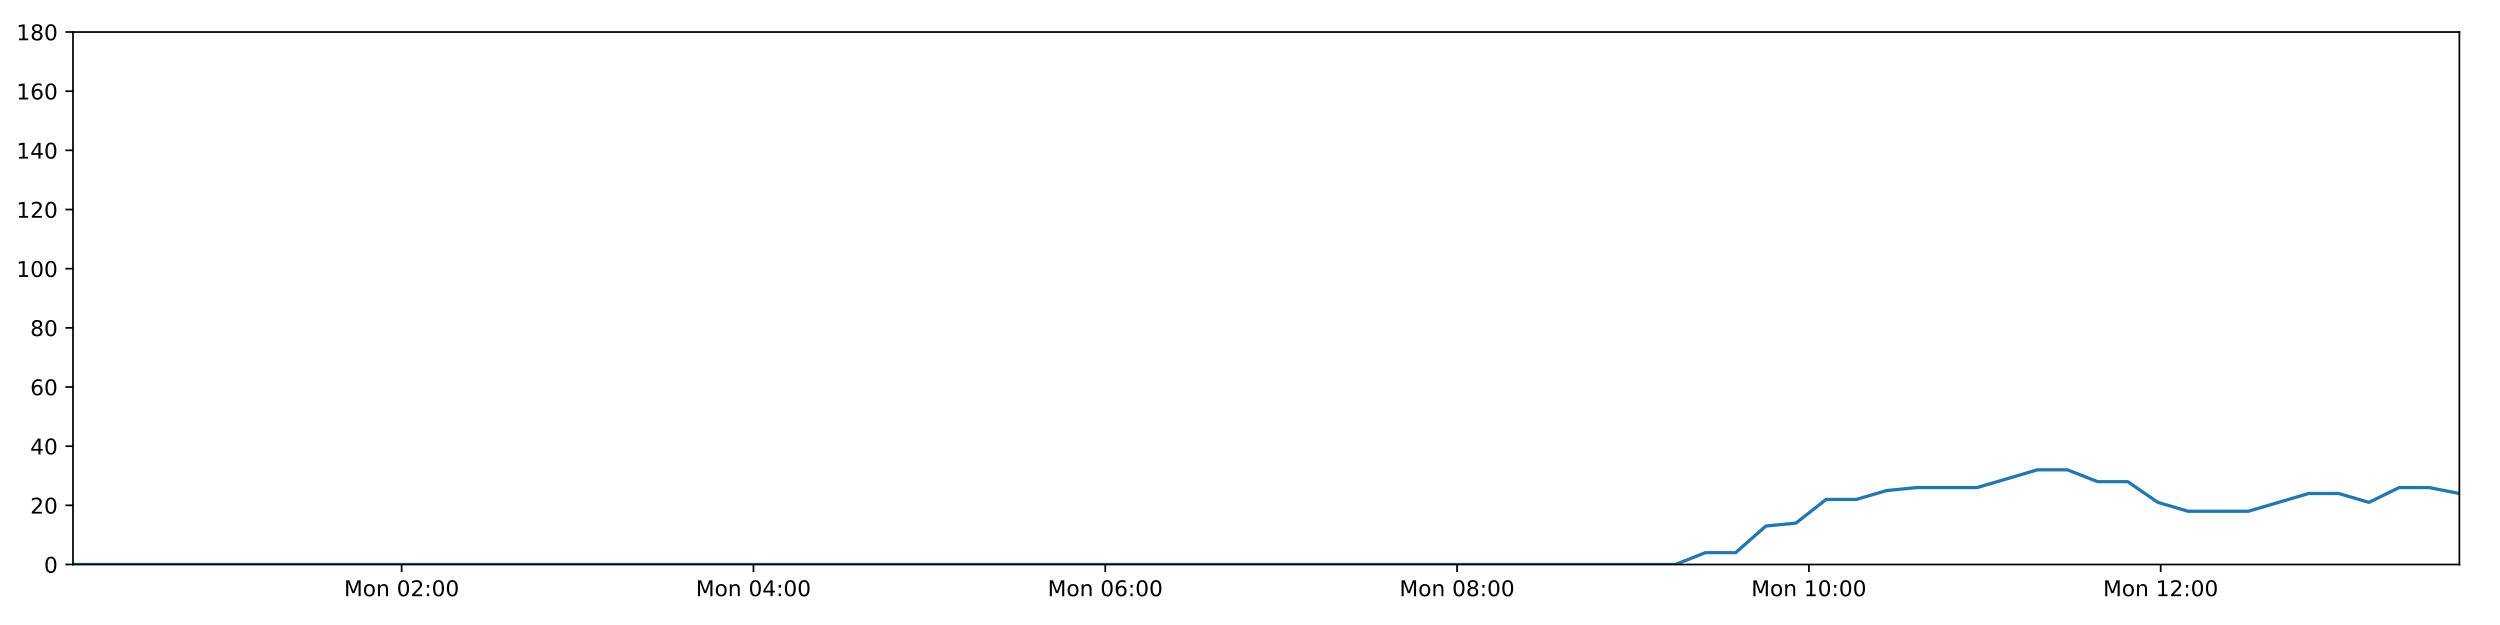
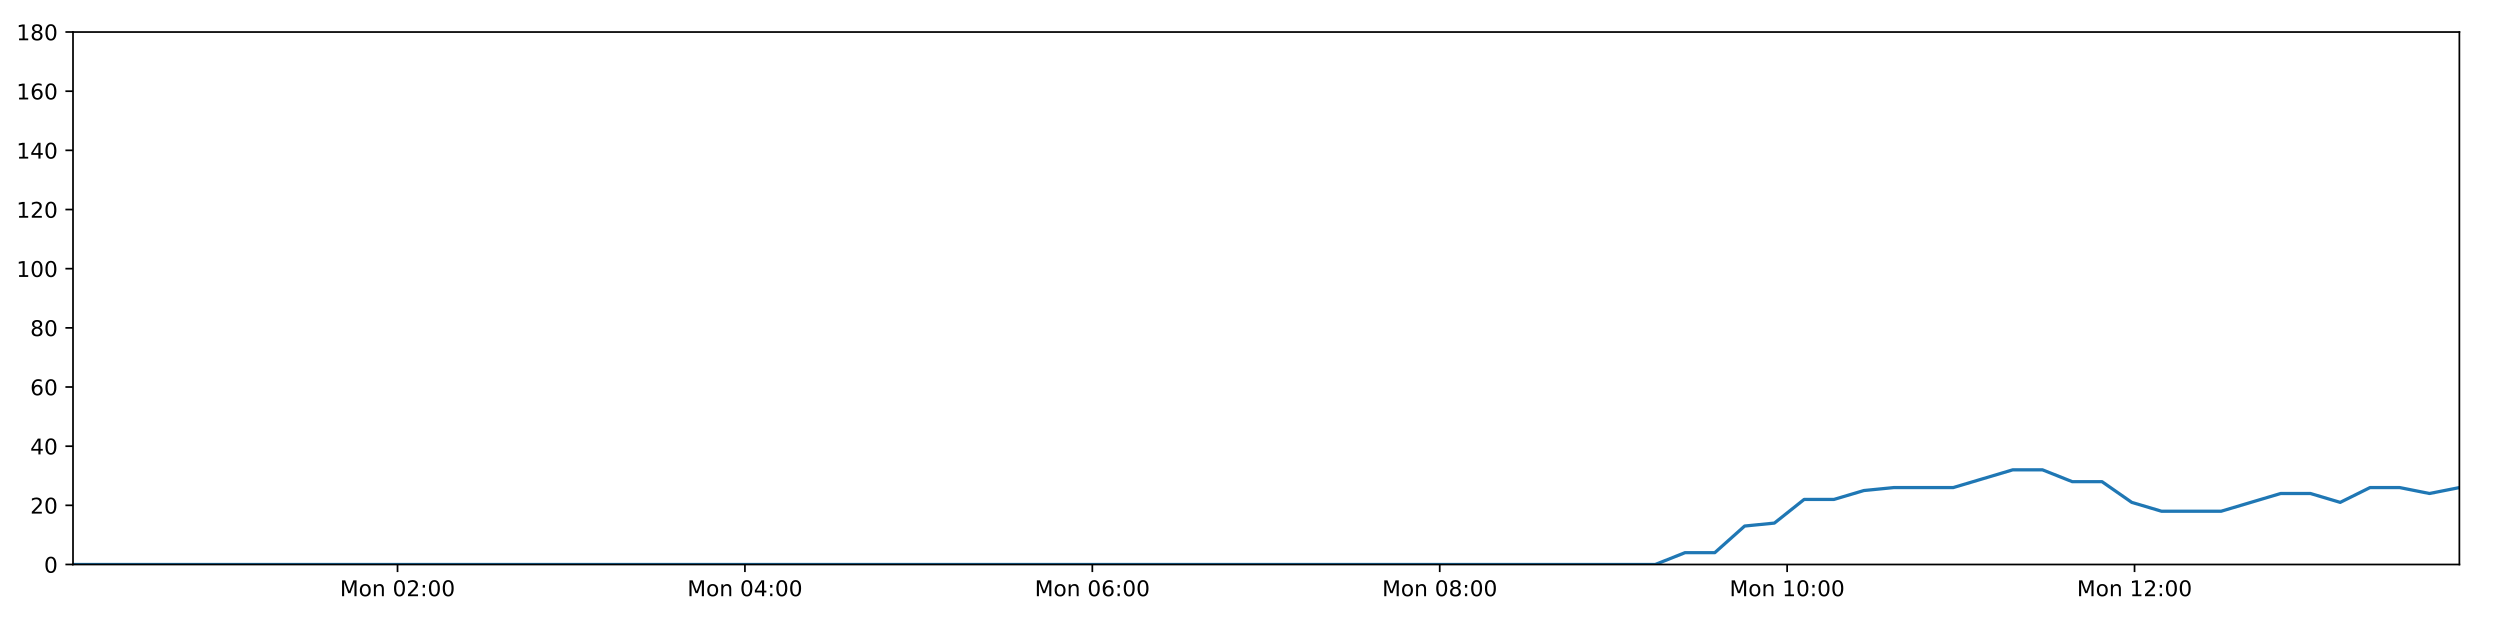
<svg xmlns="http://www.w3.org/2000/svg" xmlns:xlink="http://www.w3.org/1999/xlink" height="288pt" version="1.1" viewBox="0 0 1152 288" width="1152pt">
  <defs>
    <style type="text/css">
*{stroke-linecap:butt;stroke-linejoin:round;}
  </style>
  </defs>
  <g id="figure_1">
    <g id="patch_1">
      <path d="M 0 288  L 1152 288  L 1152 0  L 0 0  z " style="fill:#ffffff;" />
    </g>
    <g id="axes_1">
      <g id="patch_2">
        <path d="M 33.64 260.12  L 1133.28 260.12  L 1133.28 14.76  L 33.64 14.76  z " style="fill:#ffffff;" />
      </g>
      <g id="matplotlib.axis_1">
        <g id="xtick_1">
          <g id="line2d_1">
            <defs>
-               <path d="M 0 0  L 0 3.5  " id="m72c52006a6" style="stroke:#000000;stroke-width:0.8;" />
-             </defs>
-             <g>
-               <use style="stroke:#000000;stroke-width:0.8;" x="185.076" xlink:href="#m72c52006a6" y="260.12" />
+               <path d="M 0 0  L 0 3.5  " id="mc74d1dd626" style="stroke:#000000;stroke-width:0.8;" />
+             </defs>
+             <g>
+               <use style="stroke:#000000;stroke-width:0.8;" x="183.18" xlink:href="#mc74d1dd626" y="260.12" />
            </g>
          </g>
          <g id="text_1">
            <defs>
              <path d="M 9.812 72.906  L 24.516 72.906  L 43.109 23.297  L 61.812 72.906  L 76.516 72.906  L 76.516 0  L 66.891 0  L 66.891 64.016  L 48.094 14.016  L 38.188 14.016  L 19.391 64.016  L 19.391 0  L 9.812 0  z " id="DejaVuSans-77" />
              <path d="M 30.609 48.391  Q 23.391 48.391 19.188 42.75  Q 14.984 37.109 14.984 27.297  Q 14.984 17.484 19.156 11.844  Q 23.344 6.203 30.609 6.203  Q 37.797 6.203 41.984 11.859  Q 46.188 17.531 46.188 27.297  Q 46.188 37.016 41.984 42.703  Q 37.797 48.391 30.609 48.391  z M 30.609 56  Q 42.328 56 49.016 48.375  Q 55.719 40.766 55.719 27.297  Q 55.719 13.875 49.016 6.219  Q 42.328 -1.422 30.609 -1.422  Q 18.844 -1.422 12.172 6.219  Q 5.516 13.875 5.516 27.297  Q 5.516 40.766 12.172 48.375  Q 18.844 56 30.609 56  z " id="DejaVuSans-111" />
              <path d="M 54.891 33.016  L 54.891 0  L 45.906 0  L 45.906 32.719  Q 45.906 40.484 42.875 44.328  Q 39.844 48.188 33.797 48.188  Q 26.516 48.188 22.312 43.547  Q 18.109 38.922 18.109 30.906  L 18.109 0  L 9.078 0  L 9.078 54.688  L 18.109 54.688  L 18.109 46.188  Q 21.344 51.125 25.703 53.562  Q 30.078 56 35.797 56  Q 45.219 56 50.047 50.172  Q 54.891 44.344 54.891 33.016  z " id="DejaVuSans-110" />
              <path id="DejaVuSans-32" />
              <path d="M 31.781 66.406  Q 24.172 66.406 20.328 58.906  Q 16.5 51.422 16.5 36.375  Q 16.5 21.391 20.328 13.891  Q 24.172 6.391 31.781 6.391  Q 39.453 6.391 43.281 13.891  Q 47.125 21.391 47.125 36.375  Q 47.125 51.422 43.281 58.906  Q 39.453 66.406 31.781 66.406  z M 31.781 74.219  Q 44.047 74.219 50.516 64.516  Q 56.984 54.828 56.984 36.375  Q 56.984 17.969 50.516 8.266  Q 44.047 -1.422 31.781 -1.422  Q 19.531 -1.422 13.062 8.266  Q 6.594 17.969 6.594 36.375  Q 6.594 54.828 13.062 64.516  Q 19.531 74.219 31.781 74.219  z " id="DejaVuSans-48" />
              <path d="M 19.188 8.297  L 53.609 8.297  L 53.609 0  L 7.328 0  L 7.328 8.297  Q 12.938 14.109 22.625 23.891  Q 32.328 33.688 34.812 36.531  Q 39.547 41.844 41.422 45.531  Q 43.312 49.219 43.312 52.781  Q 43.312 58.594 39.234 62.25  Q 35.156 65.922 28.609 65.922  Q 23.969 65.922 18.812 64.312  Q 13.672 62.703 7.812 59.422  L 7.812 69.391  Q 13.766 71.781 18.938 73  Q 24.125 74.219 28.422 74.219  Q 39.75 74.219 46.484 68.547  Q 53.219 62.891 53.219 53.422  Q 53.219 48.922 51.531 44.891  Q 49.859 40.875 45.406 35.406  Q 44.188 33.984 37.641 27.219  Q 31.109 20.453 19.188 8.297  z " id="DejaVuSans-50" />
              <path d="M 11.719 12.406  L 22.016 12.406  L 22.016 0  L 11.719 0  z M 11.719 51.703  L 22.016 51.703  L 22.016 39.312  L 11.719 39.312  z " id="DejaVuSans-58" />
            </defs>
-             <g transform="translate(158.5353 274.7184)scale(0.1 -0.1)">
+             <g transform="translate(156.639 274.7184)scale(0.1 -0.1)">
              <use xlink:href="#DejaVuSans-77" />
              <use x="86.279" xlink:href="#DejaVuSans-111" />
              <use x="147.461" xlink:href="#DejaVuSans-110" />
              <use x="210.84" xlink:href="#DejaVuSans-32" />
              <use x="242.627" xlink:href="#DejaVuSans-48" />
              <use x="306.25" xlink:href="#DejaVuSans-50" />
              <use x="369.873" xlink:href="#DejaVuSans-58" />
              <use x="403.564" xlink:href="#DejaVuSans-48" />
              <use x="467.188" xlink:href="#DejaVuSans-48" />
            </g>
          </g>
        </g>
        <g id="xtick_2">
          <g id="line2d_2">
            <g>
-               <use style="stroke:#000000;stroke-width:0.8;" x="347.189" xlink:href="#m72c52006a6" y="260.12" />
+               <use style="stroke:#000000;stroke-width:0.8;" x="343.262" xlink:href="#mc74d1dd626" y="260.12" />
            </g>
          </g>
          <g id="text_2">
            <defs>
              <path d="M 37.797 64.312  L 12.891 25.391  L 37.797 25.391  z M 35.203 72.906  L 47.609 72.906  L 47.609 25.391  L 58.016 25.391  L 58.016 17.188  L 47.609 17.188  L 47.609 0  L 37.797 0  L 37.797 17.188  L 4.891 17.188  L 4.891 26.703  z " id="DejaVuSans-52" />
            </defs>
-             <g transform="translate(320.6481 274.7184)scale(0.1 -0.1)">
+             <g transform="translate(316.7218 274.7184)scale(0.1 -0.1)">
              <use xlink:href="#DejaVuSans-77" />
              <use x="86.279" xlink:href="#DejaVuSans-111" />
              <use x="147.461" xlink:href="#DejaVuSans-110" />
              <use x="210.84" xlink:href="#DejaVuSans-32" />
              <use x="242.627" xlink:href="#DejaVuSans-48" />
              <use x="306.25" xlink:href="#DejaVuSans-52" />
              <use x="369.873" xlink:href="#DejaVuSans-58" />
              <use x="403.564" xlink:href="#DejaVuSans-48" />
              <use x="467.188" xlink:href="#DejaVuSans-48" />
            </g>
          </g>
        </g>
        <g id="xtick_3">
          <g id="line2d_3">
            <g>
-               <use style="stroke:#000000;stroke-width:0.8;" x="509.302" xlink:href="#m72c52006a6" y="260.12" />
+               <use style="stroke:#000000;stroke-width:0.8;" x="503.345" xlink:href="#mc74d1dd626" y="260.12" />
            </g>
          </g>
          <g id="text_3">
            <defs>
              <path d="M 33.016 40.375  Q 26.375 40.375 22.484 35.828  Q 18.609 31.297 18.609 23.391  Q 18.609 15.531 22.484 10.953  Q 26.375 6.391 33.016 6.391  Q 39.656 6.391 43.531 10.953  Q 47.406 15.531 47.406 23.391  Q 47.406 31.297 43.531 35.828  Q 39.656 40.375 33.016 40.375  z M 52.594 71.297  L 52.594 62.312  Q 48.875 64.062 45.094 64.984  Q 41.312 65.922 37.594 65.922  Q 27.828 65.922 22.672 59.328  Q 17.531 52.734 16.797 39.406  Q 19.672 43.656 24.016 45.922  Q 28.375 48.188 33.594 48.188  Q 44.578 48.188 50.953 41.516  Q 57.328 34.859 57.328 23.391  Q 57.328 12.156 50.688 5.359  Q 44.047 -1.422 33.016 -1.422  Q 20.359 -1.422 13.672 8.266  Q 6.984 17.969 6.984 36.375  Q 6.984 53.656 15.188 63.938  Q 23.391 74.219 37.203 74.219  Q 40.922 74.219 44.703 73.484  Q 48.484 72.75 52.594 71.297  z " id="DejaVuSans-54" />
            </defs>
-             <g transform="translate(482.7609 274.7184)scale(0.1 -0.1)">
+             <g transform="translate(476.8046 274.7184)scale(0.1 -0.1)">
              <use xlink:href="#DejaVuSans-77" />
              <use x="86.279" xlink:href="#DejaVuSans-111" />
              <use x="147.461" xlink:href="#DejaVuSans-110" />
              <use x="210.84" xlink:href="#DejaVuSans-32" />
              <use x="242.627" xlink:href="#DejaVuSans-48" />
              <use x="306.25" xlink:href="#DejaVuSans-54" />
              <use x="369.873" xlink:href="#DejaVuSans-58" />
              <use x="403.564" xlink:href="#DejaVuSans-48" />
              <use x="467.188" xlink:href="#DejaVuSans-48" />
            </g>
          </g>
        </g>
        <g id="xtick_4">
          <g id="line2d_4">
            <g>
-               <use style="stroke:#000000;stroke-width:0.8;" x="671.414" xlink:href="#m72c52006a6" y="260.12" />
+               <use style="stroke:#000000;stroke-width:0.8;" x="663.428" xlink:href="#mc74d1dd626" y="260.12" />
            </g>
          </g>
          <g id="text_4">
            <defs>
              <path d="M 31.781 34.625  Q 24.75 34.625 20.719 30.859  Q 16.703 27.094 16.703 20.516  Q 16.703 13.922 20.719 10.156  Q 24.75 6.391 31.781 6.391  Q 38.812 6.391 42.859 10.172  Q 46.922 13.969 46.922 20.516  Q 46.922 27.094 42.891 30.859  Q 38.875 34.625 31.781 34.625  z M 21.922 38.812  Q 15.578 40.375 12.031 44.719  Q 8.5 49.078 8.5 55.328  Q 8.5 64.062 14.719 69.141  Q 20.953 74.219 31.781 74.219  Q 42.672 74.219 48.875 69.141  Q 55.078 64.062 55.078 55.328  Q 55.078 49.078 51.531 44.719  Q 48 40.375 41.703 38.812  Q 48.828 37.156 52.797 32.312  Q 56.781 27.484 56.781 20.516  Q 56.781 9.906 50.312 4.234  Q 43.844 -1.422 31.781 -1.422  Q 19.734 -1.422 13.25 4.234  Q 6.781 9.906 6.781 20.516  Q 6.781 27.484 10.781 32.312  Q 14.797 37.156 21.922 38.812  z M 18.312 54.391  Q 18.312 48.734 21.844 45.562  Q 25.391 42.391 31.781 42.391  Q 38.141 42.391 41.719 45.562  Q 45.312 48.734 45.312 54.391  Q 45.312 60.062 41.719 63.234  Q 38.141 66.406 31.781 66.406  Q 25.391 66.406 21.844 63.234  Q 18.312 60.062 18.312 54.391  z " id="DejaVuSans-56" />
            </defs>
-             <g transform="translate(644.8737 274.7184)scale(0.1 -0.1)">
+             <g transform="translate(636.8874 274.7184)scale(0.1 -0.1)">
              <use xlink:href="#DejaVuSans-77" />
              <use x="86.279" xlink:href="#DejaVuSans-111" />
              <use x="147.461" xlink:href="#DejaVuSans-110" />
              <use x="210.84" xlink:href="#DejaVuSans-32" />
              <use x="242.627" xlink:href="#DejaVuSans-48" />
              <use x="306.25" xlink:href="#DejaVuSans-56" />
              <use x="369.873" xlink:href="#DejaVuSans-58" />
              <use x="403.564" xlink:href="#DejaVuSans-48" />
              <use x="467.188" xlink:href="#DejaVuSans-48" />
            </g>
          </g>
        </g>
        <g id="xtick_5">
          <g id="line2d_5">
            <g>
-               <use style="stroke:#000000;stroke-width:0.8;" x="833.527" xlink:href="#m72c52006a6" y="260.12" />
+               <use style="stroke:#000000;stroke-width:0.8;" x="823.511" xlink:href="#mc74d1dd626" y="260.12" />
            </g>
          </g>
          <g id="text_5">
            <defs>
              <path d="M 12.406 8.297  L 28.516 8.297  L 28.516 63.922  L 10.984 60.406  L 10.984 69.391  L 28.422 72.906  L 38.281 72.906  L 38.281 8.297  L 54.391 8.297  L 54.391 0  L 12.406 0  z " id="DejaVuSans-49" />
            </defs>
-             <g transform="translate(806.9865 274.7184)scale(0.1 -0.1)">
+             <g transform="translate(796.9702 274.7184)scale(0.1 -0.1)">
              <use xlink:href="#DejaVuSans-77" />
              <use x="86.279" xlink:href="#DejaVuSans-111" />
              <use x="147.461" xlink:href="#DejaVuSans-110" />
              <use x="210.84" xlink:href="#DejaVuSans-32" />
              <use x="242.627" xlink:href="#DejaVuSans-49" />
              <use x="306.25" xlink:href="#DejaVuSans-48" />
              <use x="369.873" xlink:href="#DejaVuSans-58" />
              <use x="403.564" xlink:href="#DejaVuSans-48" />
              <use x="467.188" xlink:href="#DejaVuSans-48" />
            </g>
          </g>
        </g>
        <g id="xtick_6">
          <g id="line2d_6">
            <g>
-               <use style="stroke:#000000;stroke-width:0.8;" x="995.64" xlink:href="#m72c52006a6" y="260.12" />
+               <use style="stroke:#000000;stroke-width:0.8;" x="983.594" xlink:href="#mc74d1dd626" y="260.12" />
            </g>
          </g>
          <g id="text_6">
-             <g transform="translate(969.0993 274.7184)scale(0.1 -0.1)">
+             <g transform="translate(957.053 274.7184)scale(0.1 -0.1)">
              <use xlink:href="#DejaVuSans-77" />
              <use x="86.279" xlink:href="#DejaVuSans-111" />
              <use x="147.461" xlink:href="#DejaVuSans-110" />
              <use x="210.84" xlink:href="#DejaVuSans-32" />
              <use x="242.627" xlink:href="#DejaVuSans-49" />
              <use x="306.25" xlink:href="#DejaVuSans-50" />
              <use x="369.873" xlink:href="#DejaVuSans-58" />
              <use x="403.564" xlink:href="#DejaVuSans-48" />
              <use x="467.188" xlink:href="#DejaVuSans-48" />
            </g>
          </g>
        </g>
      </g>
      <g id="matplotlib.axis_2">
        <g id="ytick_1">
          <g id="line2d_7">
            <defs>
-               <path d="M 0 0  L -3.5 0  " id="m09347b72b1" style="stroke:#000000;stroke-width:0.8;" />
-             </defs>
-             <g>
-               <use style="stroke:#000000;stroke-width:0.8;" x="33.64" xlink:href="#m09347b72b1" y="260.12" />
+               <path d="M 0 0  L -3.5 0  " id="m67db501d8d" style="stroke:#000000;stroke-width:0.8;" />
+             </defs>
+             <g>
+               <use style="stroke:#000000;stroke-width:0.8;" x="33.64" xlink:href="#m67db501d8d" y="260.12" />
            </g>
          </g>
          <g id="text_7">
            <g transform="translate(20.2775 263.9192)scale(0.1 -0.1)">
              <use xlink:href="#DejaVuSans-48" />
            </g>
          </g>
        </g>
        <g id="ytick_2">
          <g id="line2d_8">
            <g>
-               <use style="stroke:#000000;stroke-width:0.8;" x="33.64" xlink:href="#m09347b72b1" y="232.858" />
+               <use style="stroke:#000000;stroke-width:0.8;" x="33.64" xlink:href="#m67db501d8d" y="232.858" />
            </g>
          </g>
          <g id="text_8">
            <g transform="translate(13.915 236.657)scale(0.1 -0.1)">
              <use xlink:href="#DejaVuSans-50" />
              <use x="63.623" xlink:href="#DejaVuSans-48" />
            </g>
          </g>
        </g>
        <g id="ytick_3">
          <g id="line2d_9">
            <g>
-               <use style="stroke:#000000;stroke-width:0.8;" x="33.64" xlink:href="#m09347b72b1" y="205.596" />
+               <use style="stroke:#000000;stroke-width:0.8;" x="33.64" xlink:href="#m67db501d8d" y="205.596" />
            </g>
          </g>
          <g id="text_9">
            <g transform="translate(13.915 209.3948)scale(0.1 -0.1)">
              <use xlink:href="#DejaVuSans-52" />
              <use x="63.623" xlink:href="#DejaVuSans-48" />
            </g>
          </g>
        </g>
        <g id="ytick_4">
          <g id="line2d_10">
            <g>
-               <use style="stroke:#000000;stroke-width:0.8;" x="33.64" xlink:href="#m09347b72b1" y="178.333" />
+               <use style="stroke:#000000;stroke-width:0.8;" x="33.64" xlink:href="#m67db501d8d" y="178.333" />
            </g>
          </g>
          <g id="text_10">
            <g transform="translate(13.915 182.1326)scale(0.1 -0.1)">
              <use xlink:href="#DejaVuSans-54" />
              <use x="63.623" xlink:href="#DejaVuSans-48" />
            </g>
          </g>
        </g>
        <g id="ytick_5">
          <g id="line2d_11">
            <g>
-               <use style="stroke:#000000;stroke-width:0.8;" x="33.64" xlink:href="#m09347b72b1" y="151.071" />
+               <use style="stroke:#000000;stroke-width:0.8;" x="33.64" xlink:href="#m67db501d8d" y="151.071" />
            </g>
          </g>
          <g id="text_11">
            <g transform="translate(13.915 154.8703)scale(0.1 -0.1)">
              <use xlink:href="#DejaVuSans-56" />
              <use x="63.623" xlink:href="#DejaVuSans-48" />
            </g>
          </g>
        </g>
        <g id="ytick_6">
          <g id="line2d_12">
            <g>
-               <use style="stroke:#000000;stroke-width:0.8;" x="33.64" xlink:href="#m09347b72b1" y="123.809" />
+               <use style="stroke:#000000;stroke-width:0.8;" x="33.64" xlink:href="#m67db501d8d" y="123.809" />
            </g>
          </g>
          <g id="text_12">
            <g transform="translate(7.5525 127.6081)scale(0.1 -0.1)">
              <use xlink:href="#DejaVuSans-49" />
              <use x="63.623" xlink:href="#DejaVuSans-48" />
              <use x="127.246" xlink:href="#DejaVuSans-48" />
            </g>
          </g>
        </g>
        <g id="ytick_7">
          <g id="line2d_13">
            <g>
-               <use style="stroke:#000000;stroke-width:0.8;" x="33.64" xlink:href="#m09347b72b1" y="96.547" />
+               <use style="stroke:#000000;stroke-width:0.8;" x="33.64" xlink:href="#m67db501d8d" y="96.547" />
            </g>
          </g>
          <g id="text_13">
            <g transform="translate(7.5525 100.3459)scale(0.1 -0.1)">
              <use xlink:href="#DejaVuSans-49" />
              <use x="63.623" xlink:href="#DejaVuSans-50" />
              <use x="127.246" xlink:href="#DejaVuSans-48" />
            </g>
          </g>
        </g>
        <g id="ytick_8">
          <g id="line2d_14">
            <g>
-               <use style="stroke:#000000;stroke-width:0.8;" x="33.64" xlink:href="#m09347b72b1" y="69.284" />
+               <use style="stroke:#000000;stroke-width:0.8;" x="33.64" xlink:href="#m67db501d8d" y="69.284" />
            </g>
          </g>
          <g id="text_14">
            <g transform="translate(7.5525 73.08366)scale(0.1 -0.1)">
              <use xlink:href="#DejaVuSans-49" />
              <use x="63.623" xlink:href="#DejaVuSans-52" />
              <use x="127.246" xlink:href="#DejaVuSans-48" />
            </g>
          </g>
        </g>
        <g id="ytick_9">
          <g id="line2d_15">
            <g>
-               <use style="stroke:#000000;stroke-width:0.8;" x="33.64" xlink:href="#m09347b72b1" y="42.022" />
+               <use style="stroke:#000000;stroke-width:0.8;" x="33.64" xlink:href="#m67db501d8d" y="42.022" />
            </g>
          </g>
          <g id="text_15">
            <g transform="translate(7.5525 45.82144)scale(0.1 -0.1)">
              <use xlink:href="#DejaVuSans-49" />
              <use x="63.623" xlink:href="#DejaVuSans-54" />
              <use x="127.246" xlink:href="#DejaVuSans-48" />
            </g>
          </g>
        </g>
        <g id="ytick_10">
          <g id="line2d_16">
            <g>
-               <use style="stroke:#000000;stroke-width:0.8;" x="33.64" xlink:href="#m09347b72b1" y="14.76" />
+               <use style="stroke:#000000;stroke-width:0.8;" x="33.64" xlink:href="#m67db501d8d" y="14.76" />
            </g>
          </g>
          <g id="text_16">
            <g transform="translate(7.5525 18.55922)scale(0.1 -0.1)">
              <use xlink:href="#DejaVuSans-49" />
              <use x="63.623" xlink:href="#DejaVuSans-56" />
              <use x="127.246" xlink:href="#DejaVuSans-48" />
            </g>
          </g>
        </g>
      </g>
      <g id="line2d_17">
-         <path clip-path="url(#p54a49b4306)" d="M 33.64 260.12  L 47.306 260.12  L 60.983 260.12  L 74.648 260.12  L 88.313 260.12  L 101.978 260.12  L 115.645 260.12  L 129.309 260.12  L 142.972 260.12  L 156.635 260.12  L 170.309 260.12  L 183.976 260.12  L 197.638 260.12  L 211.307 260.12  L 224.97 260.12  L 238.637 260.12  L 252.3 260.12  L 265.966 260.12  L 279.634 260.12  L 293.31 260.12  L 306.975 260.12  L 320.645 260.12  L 334.317 260.12  L 347.979 260.12  L 361.646 260.12  L 375.31 260.12  L 388.974 260.12  L 402.643 260.12  L 416.317 260.12  L 429.986 260.12  L 443.652 260.12  L 457.319 260.12  L 470.984 260.12  L 484.649 260.12  L 498.312 260.12  L 511.981 260.12  L 525.676 260.12  L 539.339 260.12  L 553.006 260.12  L 566.68 260.12  L 580.354 260.12  L 594.022 260.12  L 607.691 260.12  L 621.355 260.12  L 635.031 260.12  L 648.704 260.12  L 662.369 260.12  L 676.032 260.12  L 689.708 260.12  L 703.383 260.12  L 717.048 260.12  L 730.716 260.12  L 744.385 260.12  L 758.082 260.12  L 771.977 260.12  L 785.877 254.668  L 799.771 254.668  L 813.695 242.4  L 827.58 241.036  L 841.468 230.132  L 855.398 230.132  L 869.337 226.042  L 883.233 224.679  L 897.123 224.679  L 911.018 224.679  L 924.907 220.59  L 938.793 216.5  L 952.681 216.5  L 966.567 221.953  L 980.462 221.953  L 994.345 231.495  L 1008.249 235.584  L 1022.144 235.584  L 1036.031 235.584  L 1049.928 231.495  L 1063.84 227.405  L 1077.726 227.405  L 1091.616 231.495  L 1105.513 224.679  L 1119.398 224.679  L 1133.28 227.405  " style="fill:none;stroke:#1f77b4;stroke-linecap:square;stroke-width:1.5;" />
+         <path clip-path="url(#p0720d74032)" d="M 33.64 260.12  L 47.134 260.12  L 60.641 260.12  L 74.135 260.12  L 87.629 260.12  L 101.122 260.12  L 114.618 260.12  L 128.111 260.12  L 141.603 260.12  L 155.095 260.12  L 168.597 260.12  L 182.093 260.12  L 195.585 260.12  L 209.082 260.12  L 222.574 260.12  L 236.07 260.12  L 249.562 260.12  L 263.057 260.12  L 276.554 260.12  L 290.059 260.12  L 303.553 260.12  L 317.051 260.12  L 330.552 260.12  L 344.043 260.12  L 357.539 260.12  L 371.031 260.12  L 384.524 260.12  L 398.023 260.12  L 411.525 260.12  L 425.022 260.12  L 438.518 260.12  L 452.013 260.12  L 465.507 260.12  L 479.001 260.12  L 492.494 260.12  L 505.991 260.12  L 519.515 260.12  L 533.007 260.12  L 546.502 260.12  L 560.005 260.12  L 573.508 260.12  L 587.005 260.12  L 600.503 260.12  L 613.995 260.12  L 627.5 260.12  L 641.002 260.12  L 654.496 260.12  L 667.988 260.12  L 681.493 260.12  L 694.997 260.12  L 708.49 260.12  L 721.987 260.12  L 735.485 260.12  L 749.011 260.12  L 762.732 260.12  L 776.458 254.668  L 790.177 254.668  L 803.927 242.4  L 817.638 241.036  L 831.353 230.132  L 845.108 230.132  L 858.872 226.042  L 872.595 224.679  L 886.31 224.679  L 900.032 224.679  L 913.746 220.59  L 927.459 216.5  L 941.173 216.5  L 954.885 221.953  L 968.606 221.953  L 982.315 231.495  L 996.045 235.584  L 1009.766 235.584  L 1023.479 235.584  L 1037.202 231.495  L 1050.94 227.405  L 1064.652 227.405  L 1078.368 231.495  L 1092.091 224.679  L 1105.802 224.679  L 1119.51 227.405  L 1133.28 224.679  " style="fill:none;stroke:#1f77b4;stroke-linecap:square;stroke-width:1.5;" />
      </g>
      <g id="patch_3">
        <path d="M 33.64 260.12  L 33.64 14.76  " style="fill:none;stroke:#000000;stroke-linecap:square;stroke-linejoin:miter;stroke-width:0.8;" />
      </g>
      <g id="patch_4">
        <path d="M 1133.28 260.12  L 1133.28 14.76  " style="fill:none;stroke:#000000;stroke-linecap:square;stroke-linejoin:miter;stroke-width:0.8;" />
      </g>
      <g id="patch_5">
        <path d="M 33.64 260.12  L 1133.28 260.12  " style="fill:none;stroke:#000000;stroke-linecap:square;stroke-linejoin:miter;stroke-width:0.8;" />
      </g>
      <g id="patch_6">
        <path d="M 33.64 14.76  L 1133.28 14.76  " style="fill:none;stroke:#000000;stroke-linecap:square;stroke-linejoin:miter;stroke-width:0.8;" />
      </g>
    </g>
  </g>
  <defs>
-     <clipPath id="p54a49b4306">
+     <clipPath id="p0720d74032">
      <rect height="245.36" width="1099.64" x="33.64" y="14.76" />
    </clipPath>
  </defs>
</svg>
